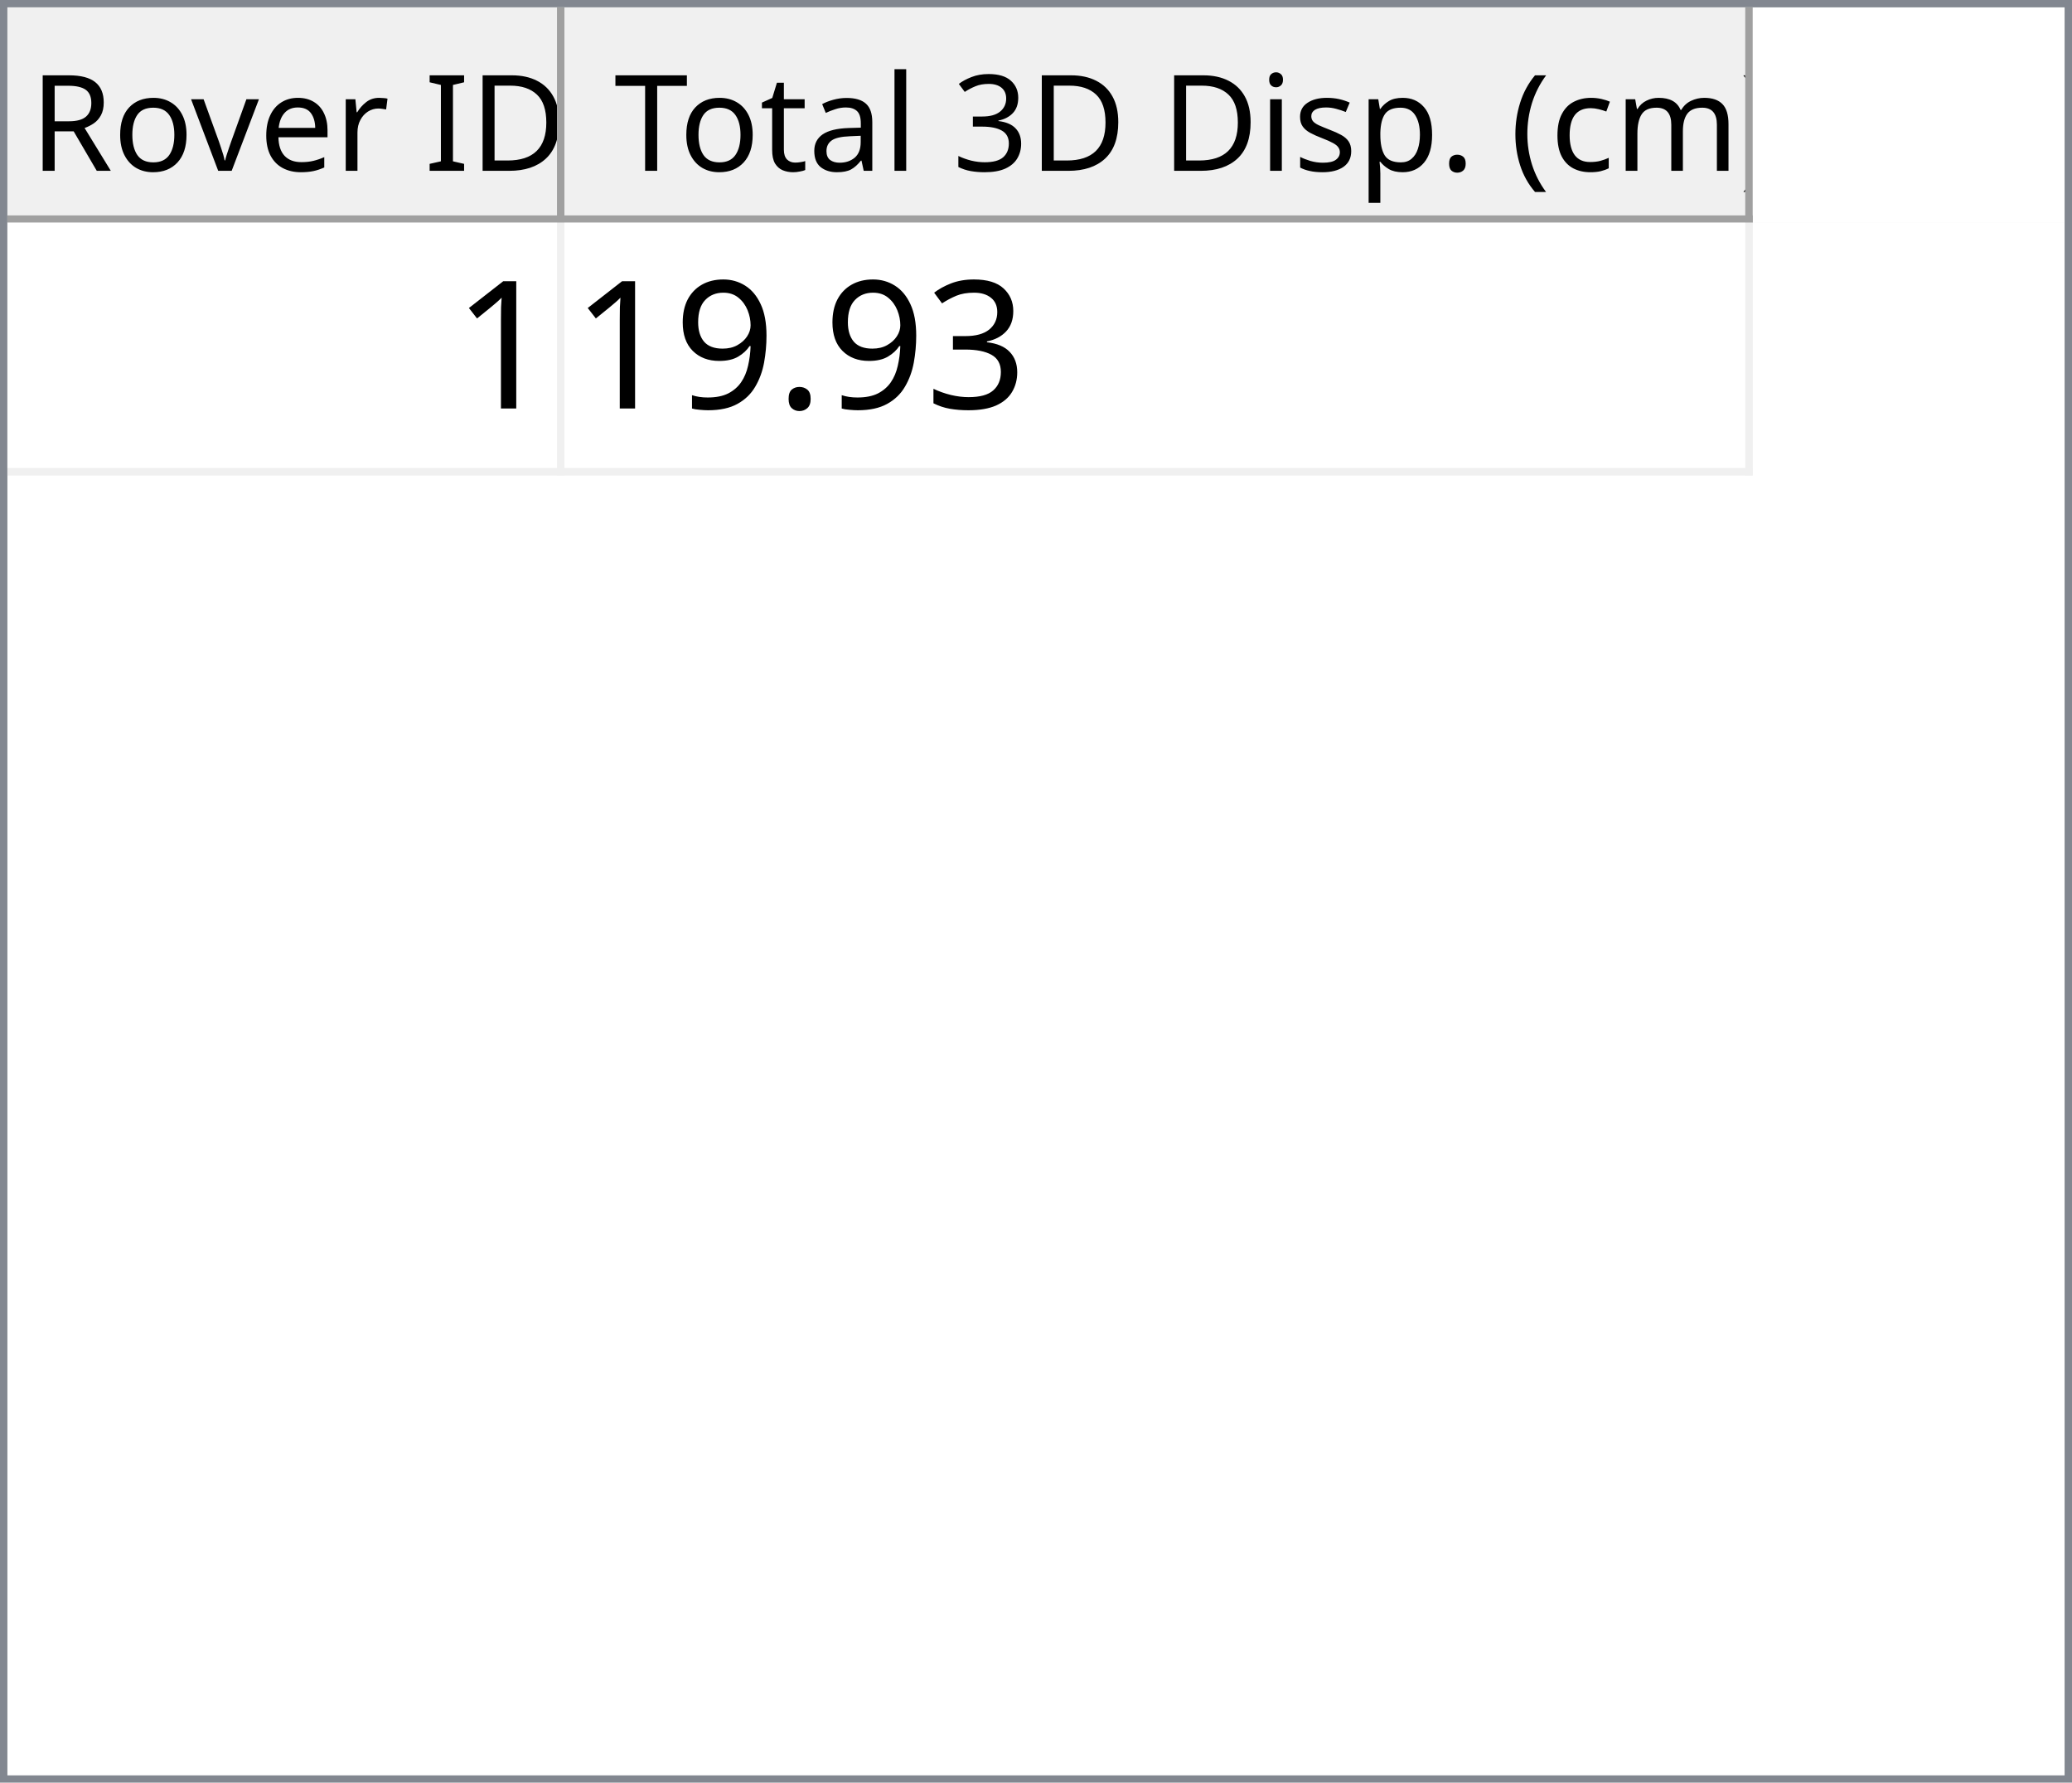
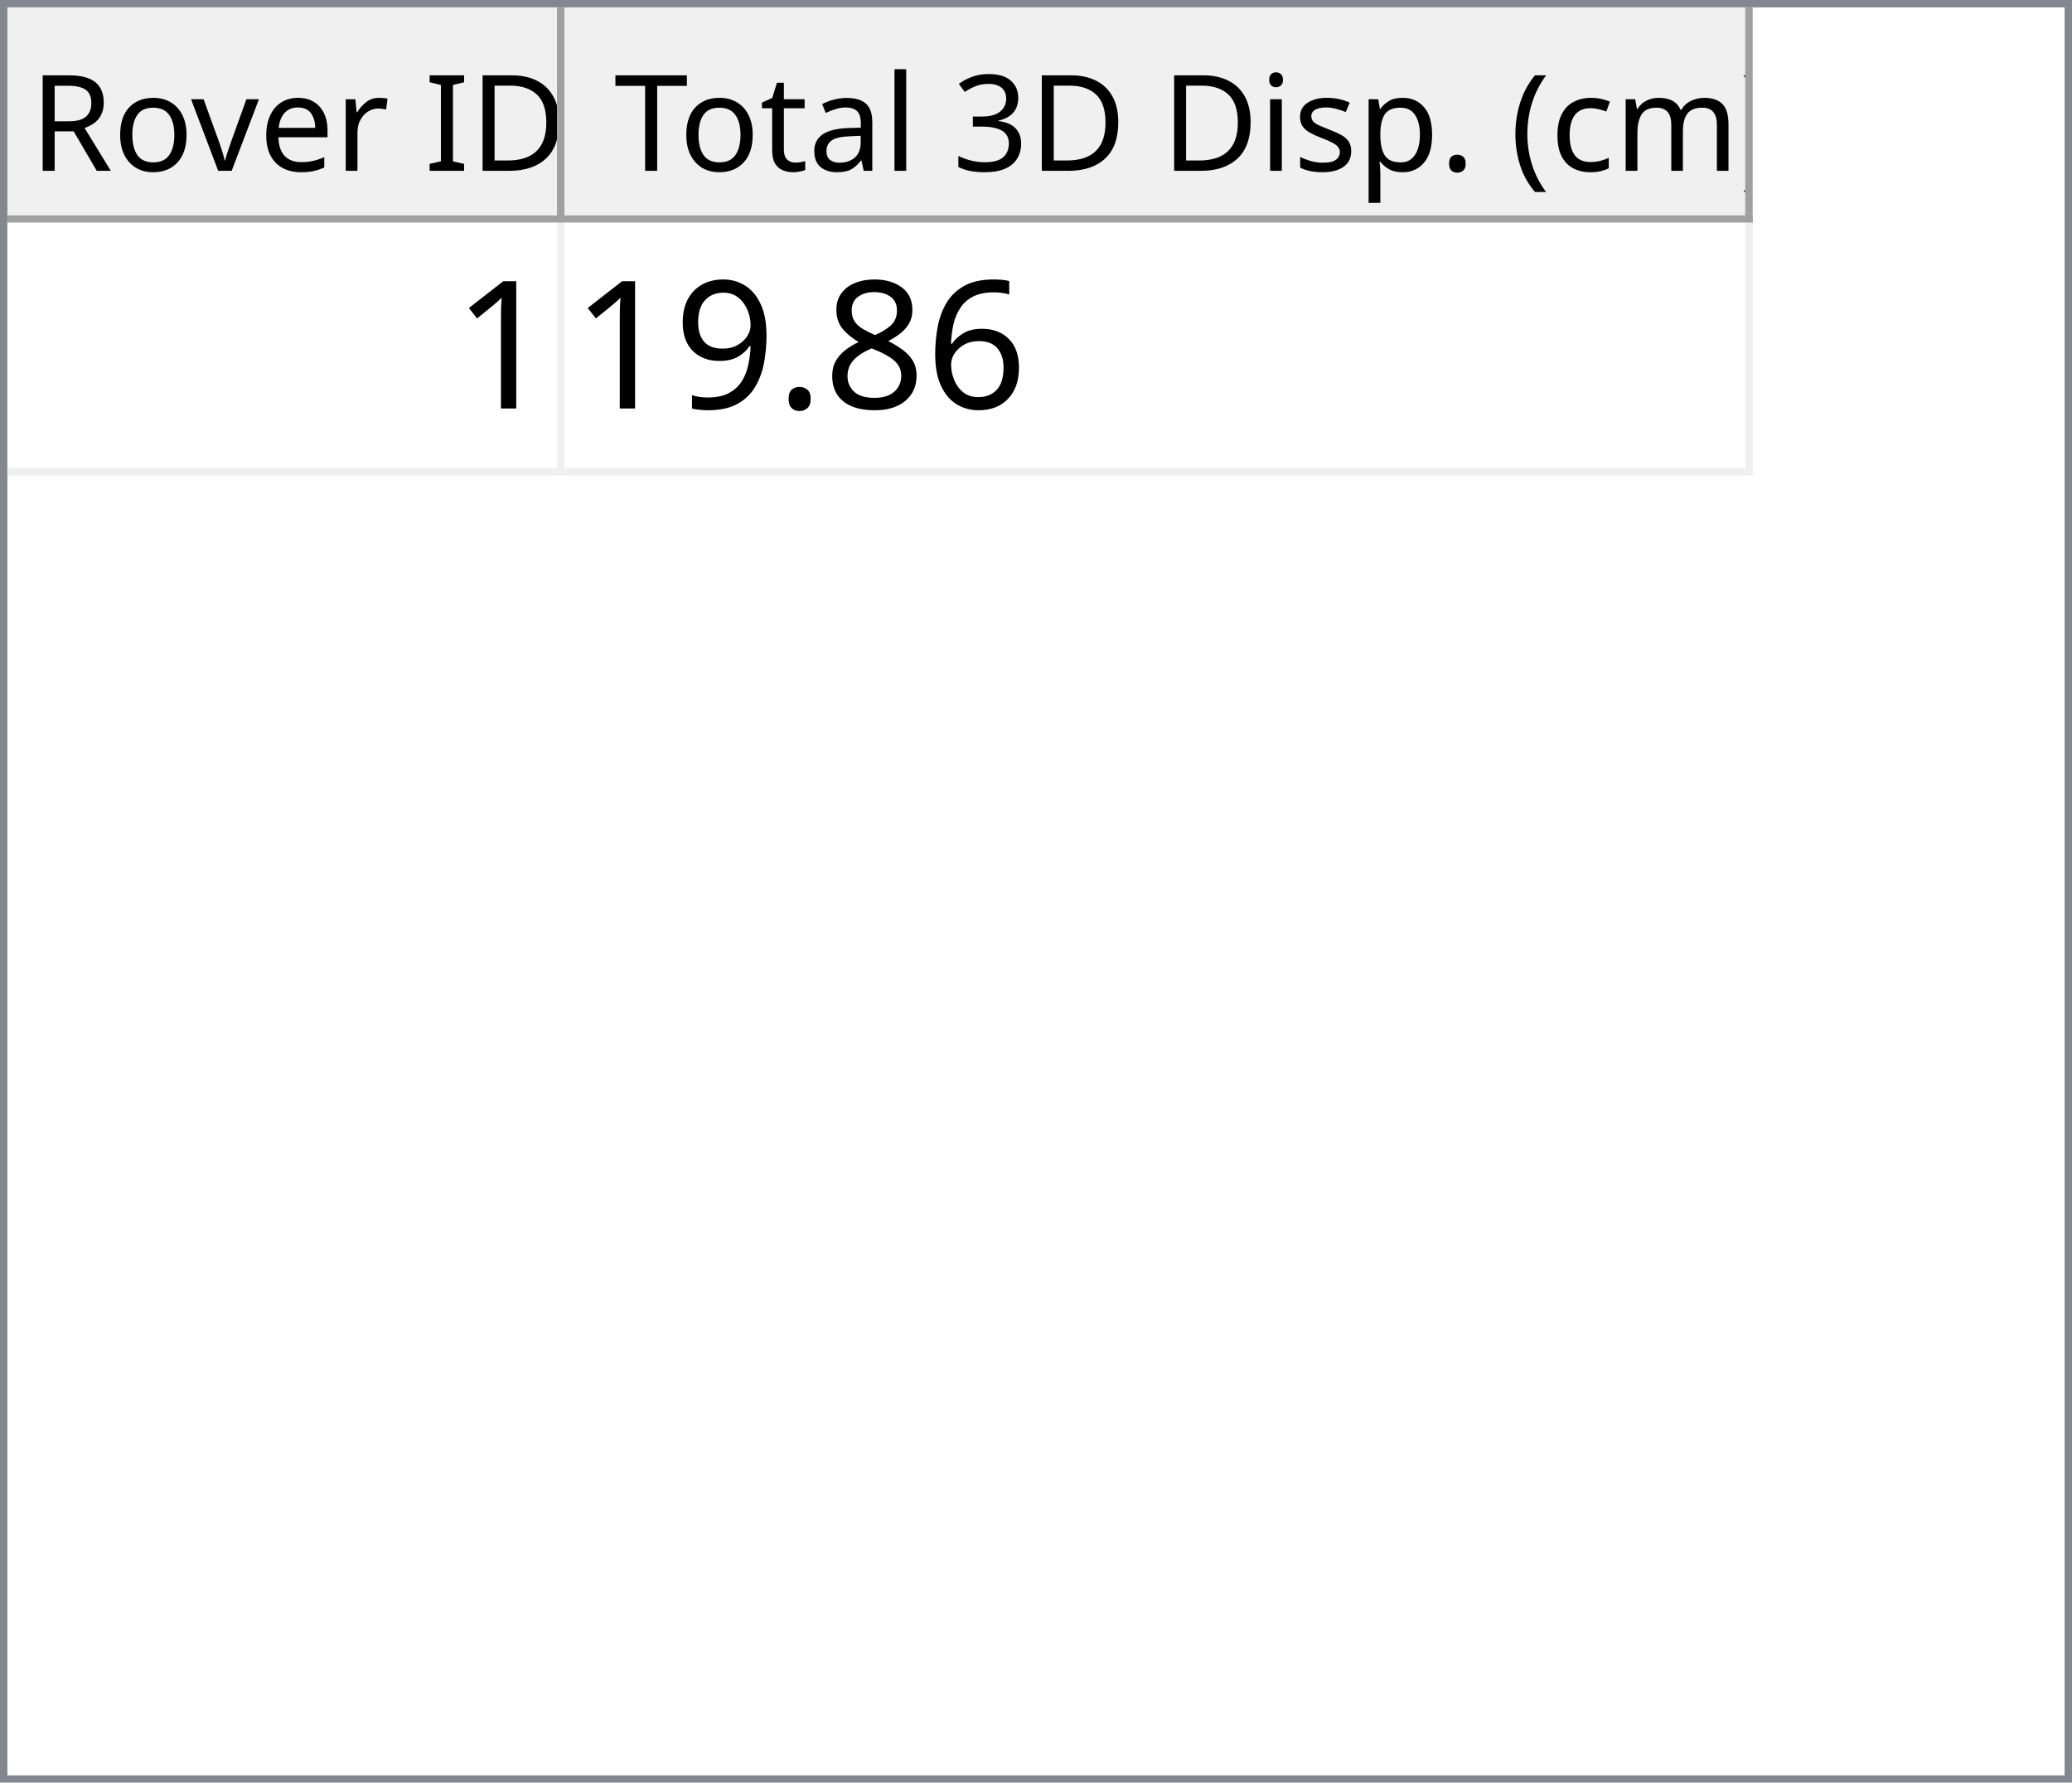
<svg xmlns="http://www.w3.org/2000/svg" style="fill-opacity:1; color-rendering:auto; color-interpolation:auto; text-rendering:auto; stroke:black; stroke-linecap:square; stroke-miterlimit:10; shape-rendering:auto; stroke-opacity:1; fill:black; stroke-dasharray:none; font-weight:normal; stroke-width:1; font-family:'Dialog'; font-style:normal; stroke-linejoin:miter; font-size:12px; stroke-dashoffset:0; image-rendering:auto;" width="279" height="240">
  <defs id="genericDefs" />
  <g>
    <defs id="defs1">
      <clipPath clipPathUnits="userSpaceOnUse" id="clipPath1">
        <path d="M0 0 L279 0 L279 240 L0 240 L0 0 Z" />
      </clipPath>
      <clipPath clipPathUnits="userSpaceOnUse" id="clipPath2">
        <path d="M0 0 L0 240 L279 240 L279 0 Z" />
      </clipPath>
      <clipPath clipPathUnits="userSpaceOnUse" id="clipPath3">
        <path d="M0 0 L0 29 L277 29 L277 0 Z" />
      </clipPath>
      <clipPath clipPathUnits="userSpaceOnUse" id="clipPath4">
        <path d="M0 0 L0 29 L75 29 L75 0 Z" />
      </clipPath>
      <clipPath clipPathUnits="userSpaceOnUse" id="clipPath5">
        <path d="M1 1 L1 28 L74 28 L74 1 Z" />
      </clipPath>
      <clipPath clipPathUnits="userSpaceOnUse" id="clipPath6">
        <path d="M0 0 L0 27 L73 27 L73 0 Z" />
      </clipPath>
      <clipPath clipPathUnits="userSpaceOnUse" id="clipPath7">
        <path d="M-0.5 -0.5 L-0.5 28.5 L74.5 28.5 L74.5 -0.5 Z" />
      </clipPath>
      <clipPath clipPathUnits="userSpaceOnUse" id="clipPath8">
        <path d="M0 0 L0 29 L160 29 L160 0 Z" />
      </clipPath>
      <clipPath clipPathUnits="userSpaceOnUse" id="clipPath9">
        <path d="M1 1 L1 28 L159 28 L159 1 Z" />
      </clipPath>
      <clipPath clipPathUnits="userSpaceOnUse" id="clipPath10">
        <path d="M0 0 L0 27 L158 27 L158 0 Z" />
      </clipPath>
      <clipPath clipPathUnits="userSpaceOnUse" id="clipPath11">
        <path d="M-0.5 -0.5 L-0.5 28.5 L159.5 28.5 L159.5 -0.5 Z" />
      </clipPath>
      <clipPath clipPathUnits="userSpaceOnUse" id="clipPath12">
        <path d="M0 0 L0 209 L277 209 L277 0 Z" />
      </clipPath>
      <clipPath clipPathUnits="userSpaceOnUse" id="clipPath13">
        <path d="M0 0 L0 34 L235 34 L235 0 Z" />
      </clipPath>
      <clipPath clipPathUnits="userSpaceOnUse" id="clipPath14">
        <path d="M-0.5 -0.5 L-0.5 33.5 L234.5 33.5 L234.5 -0.5 Z" />
      </clipPath>
      <clipPath clipPathUnits="userSpaceOnUse" id="clipPath15">
        <path d="M0 0 L0 33 L74 33 L74 0 Z" />
      </clipPath>
      <clipPath clipPathUnits="userSpaceOnUse" id="clipPath16">
        <path d="M0 0 L0 33 L159 33 L159 0 Z" />
      </clipPath>
      <font horiz-adv-x="64.551" id="font1">
        <font-face ascent="107.91" descent="25.098" units-per-em="100" style="font-style:normal; font-family:Segoe UI; font-weight:normal;" />
        <missing-glyph horiz-adv-x="64.551" d="M8.109 0 L8.109 68.266 L56.453 68.266 L56.453 0 L8.109 0 ZM15.328 7.234 L49.219 7.234 L49.219 61.031 L15.328 61.031 L15.328 7.234 Z" />
        <glyph unicode="D" horiz-adv-x="70.117" d="M9.188 0 L9.188 70.016 L28.516 70.016 Q65.531 70.016 65.531 35.891 Q65.531 19.672 55.25 9.836 Q44.969 0 27.734 0 L9.188 0 ZM17.391 62.594 L17.391 7.422 L27.828 7.422 Q41.609 7.422 49.273 14.797 Q56.938 22.172 56.938 35.688 Q56.938 62.594 28.328 62.594 L17.391 62.594 Z" />
        <glyph unicode="I" horiz-adv-x="26.611" d="M17.391 0 L9.188 0 L9.188 70.016 L17.391 70.016 L17.391 0 Z" />
        <glyph unicode=" " horiz-adv-x="27.393" d="" />
        <glyph unicode="r" horiz-adv-x="34.766" d="M34.188 41.891 Q32.078 43.5 28.125 43.5 Q23 43.5 19.555 38.672 Q16.109 33.844 16.109 25.484 L16.109 0 L8.109 0 L8.109 50 L16.109 50 L16.109 39.703 L16.312 39.703 Q18.016 44.969 21.531 47.922 Q25.047 50.875 29.391 50.875 Q32.516 50.875 34.188 50.203 L34.188 41.891 Z" />
        <glyph unicode="e" horiz-adv-x="52.295" d="M48.297 23 L12.984 23 Q13.188 14.656 17.484 10.109 Q21.781 5.562 29.297 5.562 Q37.75 5.562 44.828 11.141 L44.828 3.609 Q38.234 -1.172 27.391 -1.172 Q16.797 -1.172 10.742 5.641 Q4.688 12.453 4.688 24.812 Q4.688 36.469 11.305 43.82 Q17.922 51.172 27.734 51.172 Q37.547 51.172 42.922 44.828 Q48.297 38.484 48.297 27.203 L48.297 23 ZM40.094 29.781 Q40.047 36.719 36.75 40.578 Q33.453 44.438 27.594 44.438 Q21.922 44.438 17.969 40.383 Q14.016 36.328 13.094 29.781 L40.094 29.781 Z" />
        <glyph unicode="v" horiz-adv-x="47.9" d="M47.406 50 L27.484 0 L19.625 0 L0.688 50 L9.469 50 L22.172 13.672 Q23.578 9.672 23.922 6.688 L24.125 6.688 Q24.609 10.453 25.688 13.484 L38.969 50 L47.406 50 Z" />
        <glyph unicode="o" horiz-adv-x="58.594" d="M29 -1.172 Q17.922 -1.172 11.305 5.836 Q4.688 12.844 4.688 24.422 Q4.688 37.016 11.57 44.094 Q18.453 51.172 30.172 51.172 Q41.359 51.172 47.633 44.289 Q53.906 37.406 53.906 25.203 Q53.906 13.234 47.141 6.031 Q40.375 -1.172 29 -1.172 ZM29.594 44.438 Q21.875 44.438 17.383 39.188 Q12.891 33.938 12.891 24.703 Q12.891 15.828 17.43 10.695 Q21.969 5.562 29.594 5.562 Q37.359 5.562 41.531 10.594 Q45.703 15.625 45.703 24.906 Q45.703 34.281 41.531 39.359 Q37.359 44.438 29.594 44.438 Z" />
        <glyph unicode="R" horiz-adv-x="59.814" d="M59.375 0 L49.609 0 L37.891 19.625 Q36.281 22.359 34.766 24.289 Q33.25 26.219 31.664 27.438 Q30.078 28.656 28.25 29.219 Q26.422 29.781 24.125 29.781 L17.391 29.781 L17.391 0 L9.188 0 L9.188 70.016 L30.078 70.016 Q34.672 70.016 38.555 68.867 Q42.438 67.719 45.289 65.375 Q48.141 63.031 49.758 59.547 Q51.375 56.062 51.375 51.375 Q51.375 47.703 50.273 44.656 Q49.172 41.609 47.148 39.211 Q45.125 36.812 42.266 35.133 Q39.406 33.453 35.844 32.516 L35.844 32.328 Q37.594 31.547 38.891 30.547 Q40.188 29.547 41.359 28.18 Q42.531 26.812 43.68 25.078 Q44.828 23.344 46.234 21.047 L59.375 0 ZM17.391 62.594 L17.391 37.203 L28.516 37.203 Q31.594 37.203 34.203 38.133 Q36.812 39.062 38.719 40.797 Q40.625 42.531 41.703 45.047 Q42.781 47.562 42.781 50.688 Q42.781 56.297 39.141 59.445 Q35.5 62.594 28.609 62.594 L17.391 62.594 Z" />
        <glyph unicode=")" horiz-adv-x="30.176" d="M8.297 -15.922 L1.172 -15.922 Q16.406 2.344 16.406 26.812 Q16.406 51.469 1.078 70.016 L8.297 70.016 Q23.531 52.156 23.531 26.703 Q23.531 1.375 8.297 -15.922 Z" />
        <glyph unicode="m" horiz-adv-x="86.133" d="M79.109 0 L71.094 0 L71.094 28.719 Q71.094 37.016 68.531 40.727 Q65.969 44.438 59.906 44.438 Q54.781 44.438 51.195 39.75 Q47.609 35.062 47.609 28.516 L47.609 0 L39.594 0 L39.594 29.688 Q39.594 44.438 28.219 44.438 Q22.953 44.438 19.531 40.016 Q16.109 35.594 16.109 28.516 L16.109 0 L8.109 0 L8.109 50 L16.109 50 L16.109 42.094 L16.312 42.094 Q21.625 51.172 31.844 51.172 Q36.969 51.172 40.773 48.312 Q44.578 45.453 46 40.828 Q51.562 51.172 62.594 51.172 Q79.109 51.172 79.109 30.812 L79.109 0 Z" />
        <glyph unicode="c" horiz-adv-x="46.191" d="M42.188 2.297 Q36.422 -1.172 28.516 -1.172 Q17.828 -1.172 11.258 5.789 Q4.688 12.75 4.688 23.828 Q4.688 36.188 11.766 43.68 Q18.844 51.172 30.672 51.172 Q37.25 51.172 42.281 48.734 L42.281 40.531 Q36.719 44.438 30.375 44.438 Q22.703 44.438 17.797 38.945 Q12.891 33.453 12.891 24.516 Q12.891 15.719 17.508 10.641 Q22.125 5.562 29.891 5.562 Q36.422 5.562 42.188 9.906 L42.188 2.297 Z" />
        <glyph unicode="(" horiz-adv-x="30.176" d="M29.109 -15.922 L21.969 -15.922 Q6.844 1.375 6.844 26.703 Q6.844 52.156 21.969 70.016 L29.203 70.016 Q13.875 51.469 13.875 26.812 Q13.875 2.344 29.109 -15.922 Z" />
        <glyph unicode="." horiz-adv-x="21.68" d="M10.891 -1.078 Q8.641 -1.078 7.055 0.539 Q5.469 2.156 5.469 4.391 Q5.469 6.641 7.055 8.273 Q8.641 9.906 10.891 9.906 Q13.188 9.906 14.797 8.273 Q16.406 6.641 16.406 4.391 Q16.406 2.156 14.797 0.539 Q13.188 -1.078 10.891 -1.078 Z" />
        <glyph unicode="p" horiz-adv-x="58.789" d="M16.312 7.234 L16.109 7.234 L16.109 -23 L8.109 -23 L8.109 50 L16.109 50 L16.109 41.219 L16.312 41.219 Q22.219 51.172 33.594 51.172 Q43.266 51.172 48.688 44.461 Q54.109 37.75 54.109 26.469 Q54.109 13.922 48 6.375 Q41.891 -1.172 31.297 -1.172 Q21.578 -1.172 16.312 7.234 ZM16.109 27.391 L16.109 20.406 Q16.109 14.203 20.141 9.883 Q24.172 5.562 30.375 5.562 Q37.641 5.562 41.773 11.133 Q45.906 16.703 45.906 26.609 Q45.906 34.969 42.047 39.703 Q38.188 44.438 31.594 44.438 Q24.609 44.438 20.359 39.578 Q16.109 34.719 16.109 27.391 Z" />
        <glyph unicode="s" horiz-adv-x="42.432" d="M5.078 1.812 L5.078 10.406 Q11.625 5.562 19.484 5.562 Q30.031 5.562 30.031 12.594 Q30.031 14.594 29.125 15.992 Q28.219 17.391 26.68 18.461 Q25.141 19.531 23.07 20.383 Q21 21.234 18.609 22.172 Q15.281 23.484 12.766 24.828 Q10.25 26.172 8.57 27.859 Q6.891 29.547 6.031 31.695 Q5.172 33.844 5.172 36.719 Q5.172 40.234 6.789 42.945 Q8.406 45.656 11.086 47.484 Q13.766 49.312 17.211 50.242 Q20.656 51.172 24.312 51.172 Q30.812 51.172 35.938 48.922 L35.938 40.828 Q30.422 44.438 23.25 44.438 Q21 44.438 19.195 43.922 Q17.391 43.406 16.094 42.477 Q14.797 41.547 14.086 40.258 Q13.375 38.969 13.375 37.406 Q13.375 35.453 14.086 34.133 Q14.797 32.812 16.164 31.789 Q17.531 30.766 19.484 29.938 Q21.438 29.109 23.922 28.125 Q27.25 26.859 29.883 25.516 Q32.516 24.172 34.375 22.484 Q36.234 20.797 37.234 18.602 Q38.234 16.406 38.234 13.375 Q38.234 9.672 36.602 6.938 Q34.969 4.203 32.234 2.398 Q29.5 0.594 25.93 -0.289 Q22.359 -1.172 18.453 -1.172 Q10.75 -1.172 5.078 1.812 Z" />
        <glyph unicode="i" horiz-adv-x="24.219" d="M12.203 62.703 Q10.062 62.703 8.547 64.164 Q7.031 65.625 7.031 67.875 Q7.031 70.125 8.547 71.609 Q10.062 73.094 12.203 73.094 Q14.406 73.094 15.945 71.609 Q17.484 70.125 17.484 67.875 Q17.484 65.719 15.945 64.211 Q14.406 62.703 12.203 62.703 ZM16.109 0 L8.109 0 L8.109 50 L16.109 50 L16.109 0 Z" />
        <glyph unicode="3" horiz-adv-x="53.906" d="M46.531 19.828 Q46.531 15.094 44.75 11.211 Q42.969 7.328 39.719 4.57 Q36.469 1.812 31.93 0.297 Q27.391 -1.219 21.922 -1.219 Q11.922 -1.219 6 2.594 L6 11.188 Q13.094 5.609 22.219 5.609 Q25.875 5.609 28.828 6.539 Q31.781 7.469 33.906 9.227 Q36.031 10.984 37.18 13.477 Q38.328 15.969 38.328 19.094 Q38.328 32.812 18.797 32.812 L12.984 32.812 L12.984 39.594 L18.5 39.594 Q35.797 39.594 35.797 52.484 Q35.797 64.406 22.609 64.406 Q15.188 64.406 8.688 59.422 L8.688 67.188 Q15.375 71.188 24.609 71.188 Q29 71.188 32.57 69.969 Q36.141 68.75 38.68 66.555 Q41.219 64.359 42.609 61.281 Q44 58.203 44 54.5 Q44 40.672 30.031 36.719 L30.031 36.531 Q33.594 36.141 36.625 34.797 Q39.656 33.453 41.852 31.305 Q44.047 29.156 45.289 26.25 Q46.531 23.344 46.531 19.828 Z" />
        <glyph unicode="l" horiz-adv-x="24.219" d="M16.109 0 L8.109 0 L8.109 74.031 L16.109 74.031 L16.109 0 Z" />
        <glyph unicode="a" horiz-adv-x="50.879" d="M43.891 0 L35.891 0 L35.891 7.812 L35.688 7.812 Q30.469 -1.172 20.312 -1.172 Q12.844 -1.172 8.617 2.781 Q4.391 6.734 4.391 13.281 Q4.391 27.297 20.906 29.594 L35.891 31.688 Q35.891 44.438 25.594 44.438 Q16.547 44.438 9.281 38.281 L9.281 46.484 Q16.656 51.172 26.266 51.172 Q43.891 51.172 43.891 32.516 L43.891 0 ZM35.891 25.297 L23.828 23.641 Q18.266 22.859 15.43 20.875 Q12.594 18.891 12.594 13.875 Q12.594 10.203 15.211 7.883 Q17.828 5.562 22.172 5.562 Q28.125 5.562 32.008 9.742 Q35.891 13.922 35.891 20.312 L35.891 25.297 Z" />
        <glyph unicode="t" horiz-adv-x="33.887" d="M31.297 0.484 Q28.469 -1.078 23.828 -1.078 Q10.688 -1.078 10.688 13.578 L10.688 43.172 L2.094 43.172 L2.094 50 L10.688 50 L10.688 62.203 L18.703 64.797 L18.703 50 L31.297 50 L31.297 43.172 L18.703 43.172 L18.703 14.984 Q18.703 9.969 20.414 7.82 Q22.125 5.672 26.078 5.672 Q29.109 5.672 31.297 7.328 L31.297 0.484 Z" />
        <glyph unicode="T" horiz-adv-x="52.393" d="M50.594 62.594 L30.375 62.594 L30.375 0 L22.172 0 L22.172 62.594 L2 62.594 L2 70.016 L50.594 70.016 L50.594 62.594 Z" />
      </font>
      <font horiz-adv-x="75.0" id="font2">
        <font-face ascent="100.537" descent="21.973" units-per-em="100" style="font-style:normal; font-family:sans-serif; font-weight:normal;" />
        <missing-glyph horiz-adv-x="75.0" d="M12.5 0 L12.5 62.5 L62.5 62.5 L62.5 0 L12.5 0 ZM14.062 1.562 L60.938 1.562 L60.938 60.938 L14.062 60.938 L14.062 1.562 Z" />
        <glyph unicode="1" horiz-adv-x="55.615" d="M37.25 0 L28.469 0 L28.469 56 Q25.297 52.984 20.141 49.953 Q14.984 46.922 10.891 45.406 L10.891 53.906 Q18.266 57.375 23.781 62.305 Q29.297 67.234 31.594 71.875 L37.25 71.875 L37.25 0 Z" />
-         <glyph unicode="3" horiz-adv-x="55.615" d="M4.203 18.891 L12.984 20.062 Q14.5 12.594 18.141 9.297 Q21.781 6 27 6 Q33.203 6 37.477 10.297 Q41.75 14.594 41.75 20.953 Q41.75 27 37.797 30.93 Q33.844 34.859 27.734 34.859 Q25.25 34.859 21.531 33.891 L22.516 41.609 Q23.391 41.5 23.922 41.5 Q29.547 41.5 34.039 44.43 Q38.531 47.359 38.531 53.469 Q38.531 58.297 35.258 61.477 Q31.984 64.656 26.812 64.656 Q21.688 64.656 18.266 61.43 Q14.844 58.203 13.875 51.766 L5.078 53.328 Q6.688 62.156 12.398 67.016 Q18.109 71.875 26.609 71.875 Q32.469 71.875 37.398 69.359 Q42.328 66.844 44.945 62.5 Q47.562 58.156 47.562 53.266 Q47.562 48.641 45.07 44.828 Q42.578 41.016 37.703 38.766 Q44.047 37.312 47.562 32.695 Q51.078 28.078 51.078 21.141 Q51.078 11.766 44.242 5.25 Q37.406 -1.266 26.953 -1.266 Q17.531 -1.266 11.305 4.352 Q5.078 9.969 4.203 18.891 Z" />
+         <glyph unicode="6" horiz-adv-x="55.615" d="M49.75 54.047 L41.016 53.375 Q39.844 58.547 37.703 60.891 Q34.125 64.656 28.906 64.656 Q24.703 64.656 21.531 62.312 Q17.391 59.281 14.992 53.469 Q12.594 47.656 12.5 36.922 Q15.672 41.75 20.266 44.094 Q24.859 46.438 29.891 46.438 Q38.672 46.438 44.852 39.969 Q51.031 33.5 51.031 23.25 Q51.031 16.5 48.125 10.719 Q45.219 4.938 40.141 1.859 Q35.062 -1.219 28.609 -1.219 Q17.625 -1.219 10.695 6.859 Q3.766 14.938 3.766 33.5 Q3.766 54.25 11.422 63.672 Q18.109 71.875 29.438 71.875 Q37.891 71.875 43.289 67.141 Q48.688 62.406 49.75 54.047 ZM13.875 23.188 Q13.875 18.656 15.797 14.508 Q17.719 10.359 21.188 8.18 Q24.656 6 28.469 6 Q34.031 6 38.039 10.492 Q42.047 14.984 42.047 22.703 Q42.047 30.125 38.086 34.398 Q34.125 38.672 28.125 38.672 Q22.172 38.672 18.023 34.398 Q13.875 30.125 13.875 23.188 Z" />
+         <glyph unicode="8" horiz-adv-x="55.615" d="M17.672 38.812 Q12.203 40.828 9.57 44.539 Q6.938 48.25 6.938 53.422 Q6.938 61.234 12.555 66.555 Q18.172 71.875 27.484 71.875 Q36.859 71.875 42.578 66.43 Q48.297 60.984 48.297 53.172 Q48.297 48.188 45.68 44.508 Q43.062 40.828 37.75 38.812 Q44.344 36.672 47.781 31.883 Q51.219 27.094 51.219 20.453 Q51.219 11.281 44.727 5.031 Q38.234 -1.219 27.641 -1.219 Q17.047 -1.219 10.547 5.055 Q4.047 11.328 4.047 20.703 Q4.047 27.688 7.594 32.398 Q11.141 37.109 17.672 38.812 ZM15.922 53.719 Q15.922 48.641 19.195 45.414 Q22.469 42.188 27.688 42.188 Q32.766 42.188 36.016 45.383 Q39.266 48.578 39.266 53.219 Q39.266 58.062 35.914 61.359 Q32.562 64.656 27.594 64.656 Q22.562 64.656 19.242 61.43 Q15.922 58.203 15.922 53.719 ZM13.094 20.656 Q13.094 16.891 14.875 13.375 Q16.656 9.859 20.172 7.93 Q23.688 6 27.734 6 Q34.031 6 38.133 10.055 Q42.234 14.109 42.234 20.359 Q42.234 26.703 38.016 30.859 Q33.797 35.016 27.438 35.016 Q21.234 35.016 17.164 30.914 Q13.094 26.812 13.094 20.656 Z" />
        <glyph unicode="." horiz-adv-x="27.783" d="M9.078 0 L9.078 10.016 L19.094 10.016 L19.094 0 L9.078 0 Z" />
        <glyph unicode="9" horiz-adv-x="55.615" d="M5.469 16.547 L13.922 17.328 Q14.984 11.375 18.016 8.688 Q21.047 6 25.781 6 Q29.828 6 32.883 7.859 Q35.938 9.719 37.891 12.82 Q39.844 15.922 41.164 21.195 Q42.484 26.469 42.484 31.938 Q42.484 32.516 42.438 33.688 Q39.797 29.5 35.234 26.883 Q30.672 24.266 25.344 24.266 Q16.453 24.266 10.305 30.711 Q4.156 37.156 4.156 47.703 Q4.156 58.594 10.578 65.234 Q17 71.875 26.656 71.875 Q33.641 71.875 39.43 68.117 Q45.219 64.359 48.219 57.398 Q51.219 50.438 51.219 37.25 Q51.219 23.531 48.242 15.406 Q45.266 7.281 39.383 3.031 Q33.5 -1.219 25.594 -1.219 Q17.188 -1.219 11.867 3.445 Q6.547 8.109 5.469 16.547 ZM41.453 48.141 Q41.453 55.719 37.43 60.156 Q33.406 64.594 27.734 64.594 Q21.875 64.594 17.531 59.812 Q13.188 55.031 13.188 47.406 Q13.188 40.578 17.312 36.305 Q21.438 32.031 27.484 32.031 Q33.594 32.031 37.523 36.305 Q41.453 40.578 41.453 48.141 Z" />
      </font>
    </defs>
    <g style="fill:white; stroke:white;">
      <rect x="0" y="0" width="279" style="clip-path:url(#clipPath1); stroke:none;" height="240" />
    </g>
    <g style="fill:white; text-rendering:optimizeSpeed; color-rendering:optimizeSpeed; image-rendering:optimizeSpeed; shape-rendering:crispEdges; stroke:white; color-interpolation:sRGB;">
      <rect x="0" width="279" height="240" y="0" style="stroke:none;" />
      <path style="stroke:none;" d="M0 240 L279 240 L279 0 L0 0 Z" />
    </g>
    <g style="fill:rgb(240,240,240); font-size:18px; font-family:'Segoe UI'; stroke:rgb(240,240,240);">
      <rect x="0" y="0" width="279" style="clip-path:url(#clipPath2); stroke:none;" height="240" />
    </g>
    <g style="fill:rgb(130,135,144); font-size:18px; font-family:'Segoe UI'; stroke:rgb(130,135,144);">
      <path d="M0 0 L279 0 L279 240 L0 240 L0 0 ZM1 1 L278 1 L278 239 L1 239 L1 1 Z" style="fill-rule:evenodd; clip-path:url(#clipPath2); stroke:none;" />
    </g>
    <g style="fill:white; font-size:18px; font-family:'Segoe UI'; stroke:white;" transform="translate(1,1)">
      <rect x="0" y="0" width="277" style="clip-path:url(#clipPath3); stroke:none;" height="29" />
    </g>
    <g style="fill:rgb(240,240,240); font-size:18px; font-family:'Segoe UI'; stroke:rgb(240,240,240);" transform="translate(1,1)">
      <rect x="0" y="0" width="75" style="clip-path:url(#clipPath4); stroke:none;" height="29" />
    </g>
    <g style="font-family:'Segoe UI'; font-size:18px;" transform="translate(2,2)">
      <text x="2" xml:space="preserve" y="21" style="clip-path:url(#clipPath6); stroke:none;">Rover ID</text>
    </g>
    <g transform="translate(1.5,1.5)" style="fill:rgb(160,160,160); font-size:18px; font-family:'Segoe UI'; stroke:rgb(160,160,160); stroke-linejoin:bevel;">
      <line x1="74" x2="74" y1="0" style="fill:none; clip-path:url(#clipPath7);" y2="28" />
    </g>
    <g transform="matrix(1,0,0,1,1,1) translate(0.5,0.5)" style="fill:rgb(160,160,160); font-size:18px; font-family:'Segoe UI'; stroke:rgb(160,160,160); stroke-linejoin:bevel;">
      <line x1="0" x2="74" y1="28" style="fill:none; clip-path:url(#clipPath7);" y2="28" />
    </g>
    <g style="fill:rgb(240,240,240); font-size:18px; font-family:'Segoe UI'; stroke:rgb(240,240,240);" transform="translate(76,1)">
      <rect x="0" y="0" width="160" style="clip-path:url(#clipPath8); stroke:none;" height="29" />
    </g>
    <g style="font-family:'Segoe UI'; font-size:18px;" transform="translate(77,2)">
      <text x="1" xml:space="preserve" y="21" style="clip-path:url(#clipPath10); stroke:none;"> Total 3D Disp. (cm)</text>
    </g>
    <g transform="translate(76.5,1.5)" style="fill:rgb(160,160,160); font-size:18px; font-family:'Segoe UI'; stroke:rgb(160,160,160); stroke-linejoin:bevel;">
      <line x1="159" x2="159" y1="0" style="fill:none; clip-path:url(#clipPath11);" y2="28" />
    </g>
    <g transform="matrix(1,0,0,1,76,1) translate(0.5,0.5)" style="fill:rgb(160,160,160); font-size:18px; font-family:'Segoe UI'; stroke:rgb(160,160,160); stroke-linejoin:bevel;">
      <line x1="0" x2="159" y1="28" style="fill:none; clip-path:url(#clipPath11);" y2="28" />
    </g>
    <g style="fill:white; font-size:18px; font-family:'Segoe UI'; stroke:white;" transform="translate(1,30)">
      <rect x="0" y="0" width="277" style="clip-path:url(#clipPath12); stroke:none;" height="209" />
    </g>
    <g style="fill:rgb(240,240,240); font-size:24px; font-family:sans-serif; stroke:rgb(240,240,240);" transform="translate(1,30)">
      <rect x="0" y="0" width="235" style="clip-path:url(#clipPath13); stroke:none;" height="34" />
      <line transform="translate(0.5,0.5)" x1="0" x2="234" y1="33" style="clip-path:url(#clipPath14); fill:none; stroke-linejoin:bevel;" y2="33" />
    </g>
    <g transform="matrix(1,0,0,1,1,30) translate(0.5,0.5)" style="fill:rgb(240,240,240); font-size:24px; font-family:sans-serif; stroke:rgb(240,240,240); stroke-linejoin:bevel;">
      <line x1="74" x2="74" y1="0" style="fill:none; clip-path:url(#clipPath14);" y2="33" />
    </g>
    <g transform="matrix(1,0,0,1,1,30) translate(0.5,0.5)" style="fill:rgb(240,240,240); font-size:24px; font-family:sans-serif; stroke:rgb(240,240,240); stroke-linejoin:bevel;">
      <line x1="234" x2="234" y1="0" style="fill:none; clip-path:url(#clipPath14);" y2="33" />
    </g>
    <g style="fill:white; font-size:24px; font-family:sans-serif; stroke:white;" transform="matrix(1,0,0,1,1,30)">
      <rect x="0" y="0" width="74" style="clip-path:url(#clipPath15); stroke:none;" height="33" />
      <text x="60" y="25" style="fill:black; clip-path:url(#clipPath15); stroke:none;" xml:space="preserve">1</text>
    </g>
    <g style="fill:white; font-size:24px; font-family:sans-serif; stroke:white;" transform="matrix(1,0,0,1,1,30) translate(75,0)">
      <rect x="0" y="0" width="159" style="clip-path:url(#clipPath16); stroke:none;" height="33" />
-       <text x="1" y="25" style="fill:black; clip-path:url(#clipPath16); stroke:none;" xml:space="preserve">19.93</text>
+       <text x="1" y="25" style="fill:black; clip-path:url(#clipPath16); stroke:none;" xml:space="preserve">19.86</text>
    </g>
  </g>
</svg>
